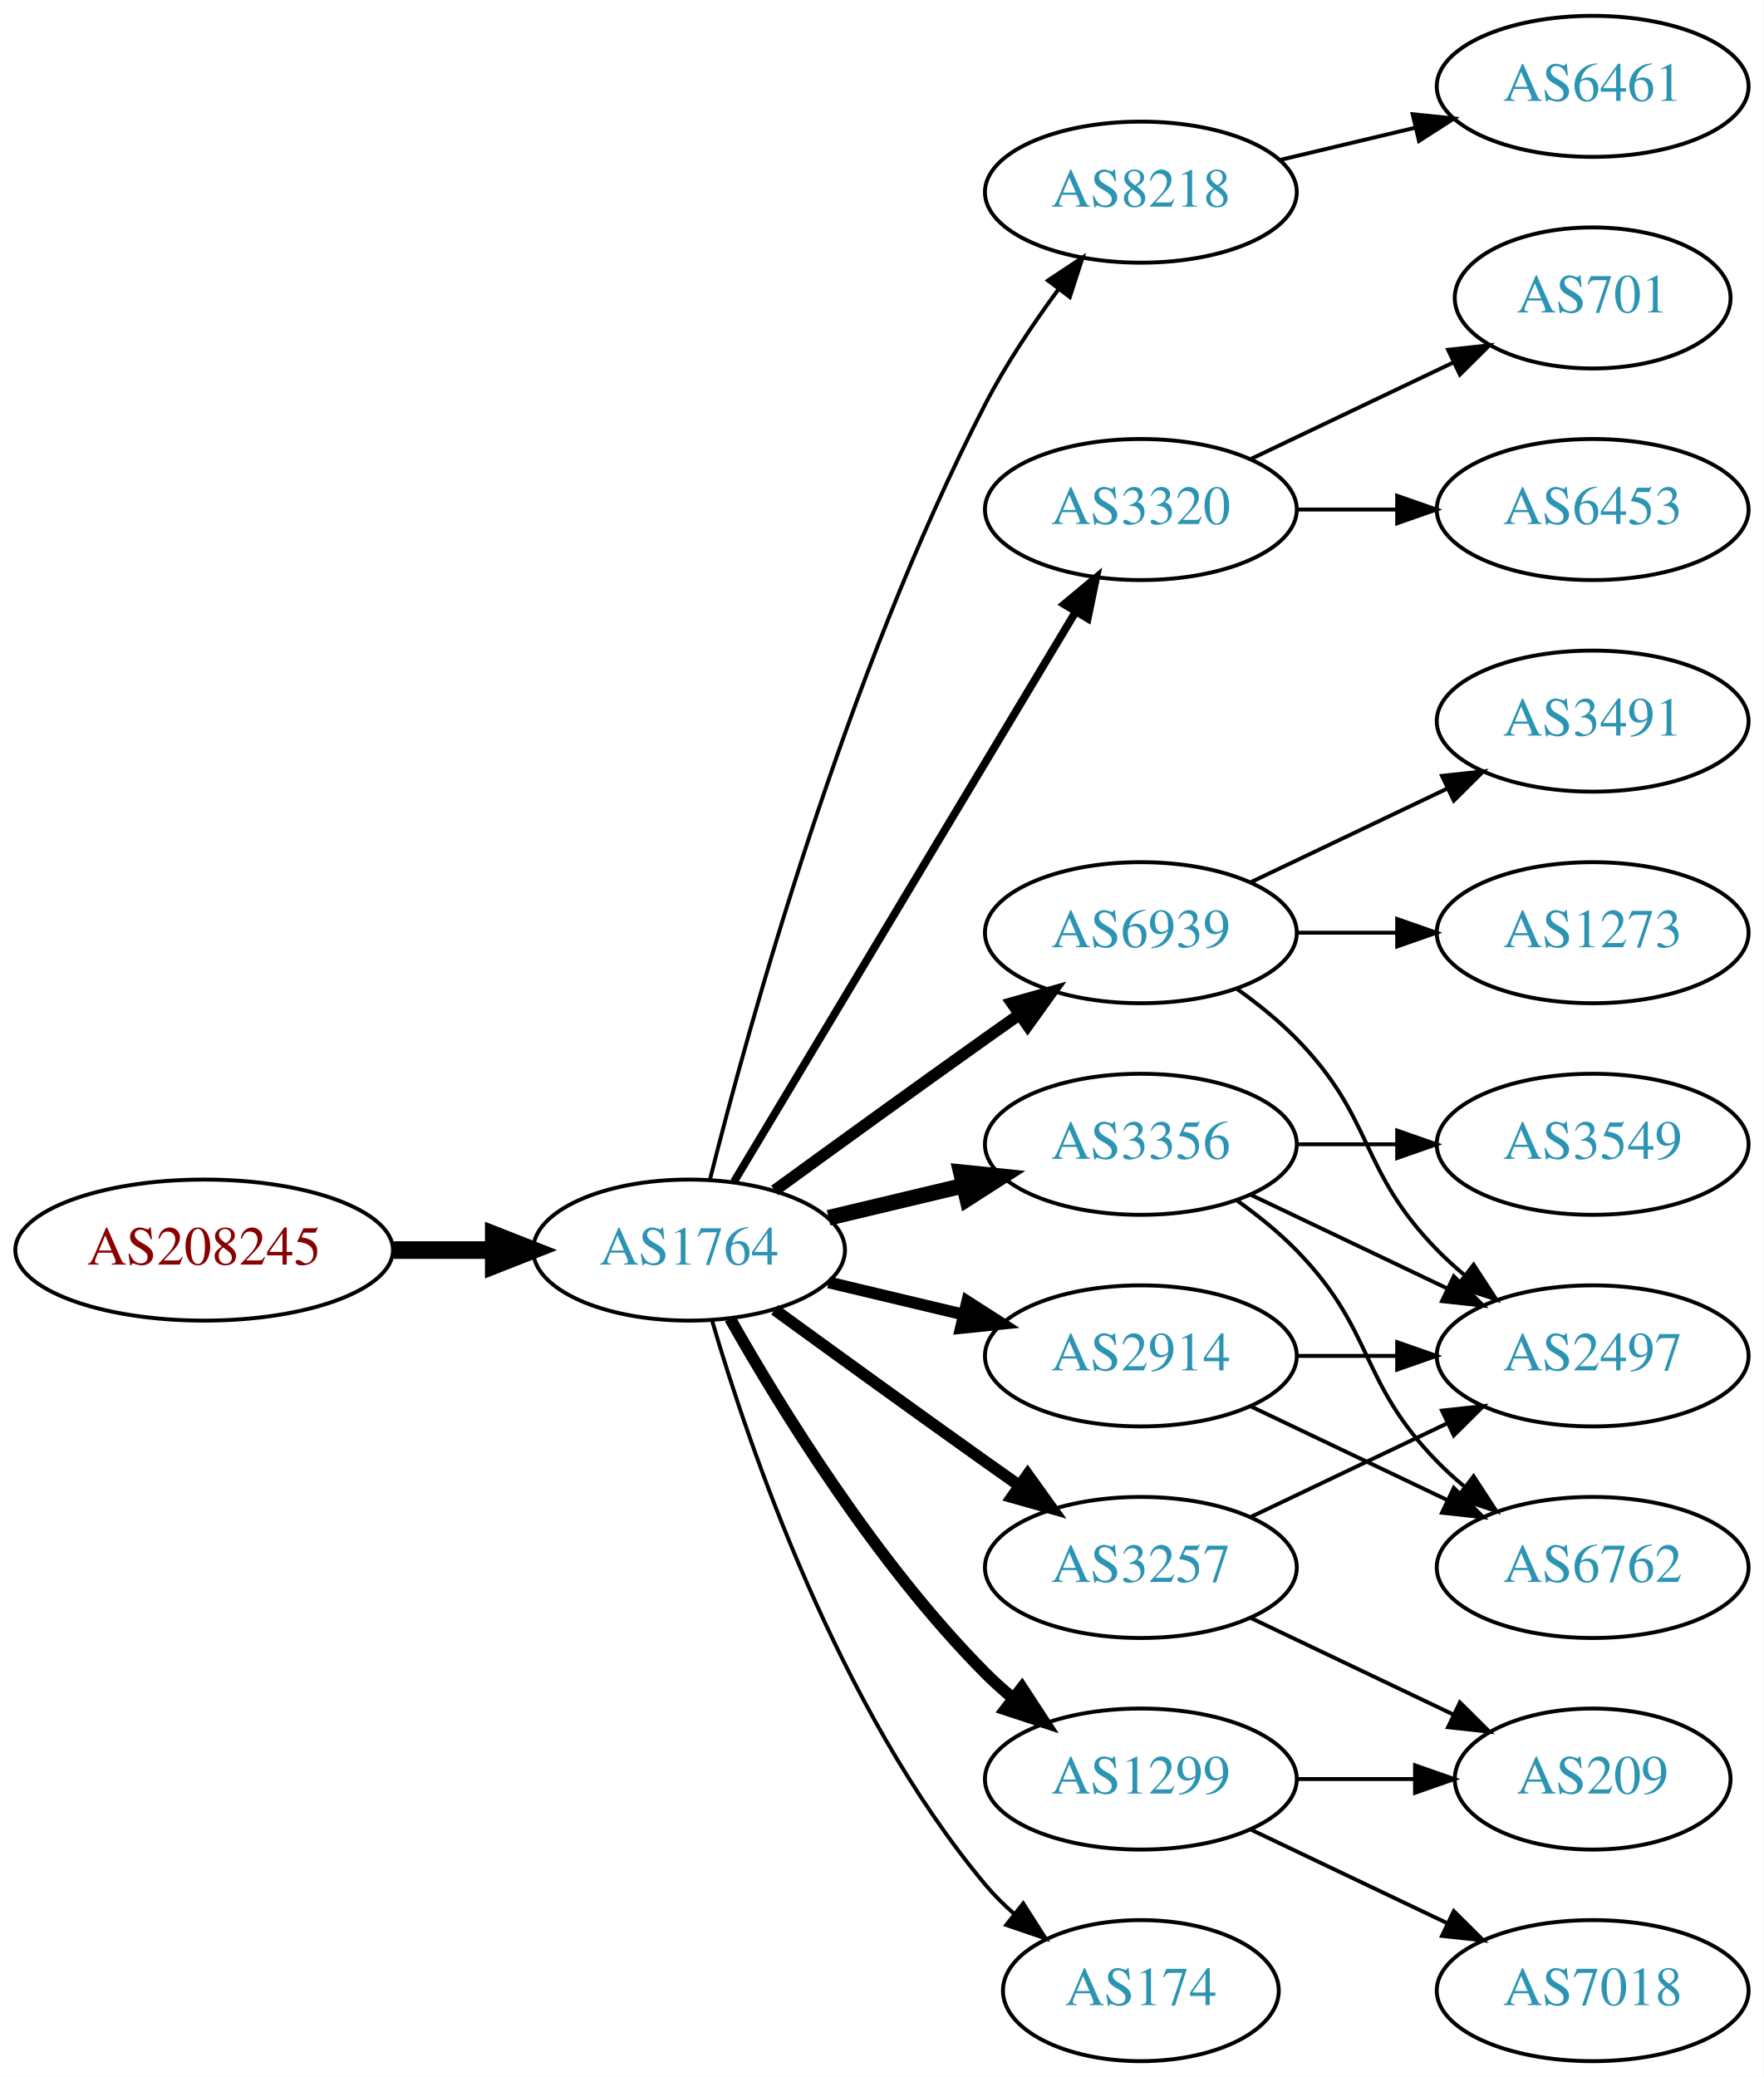
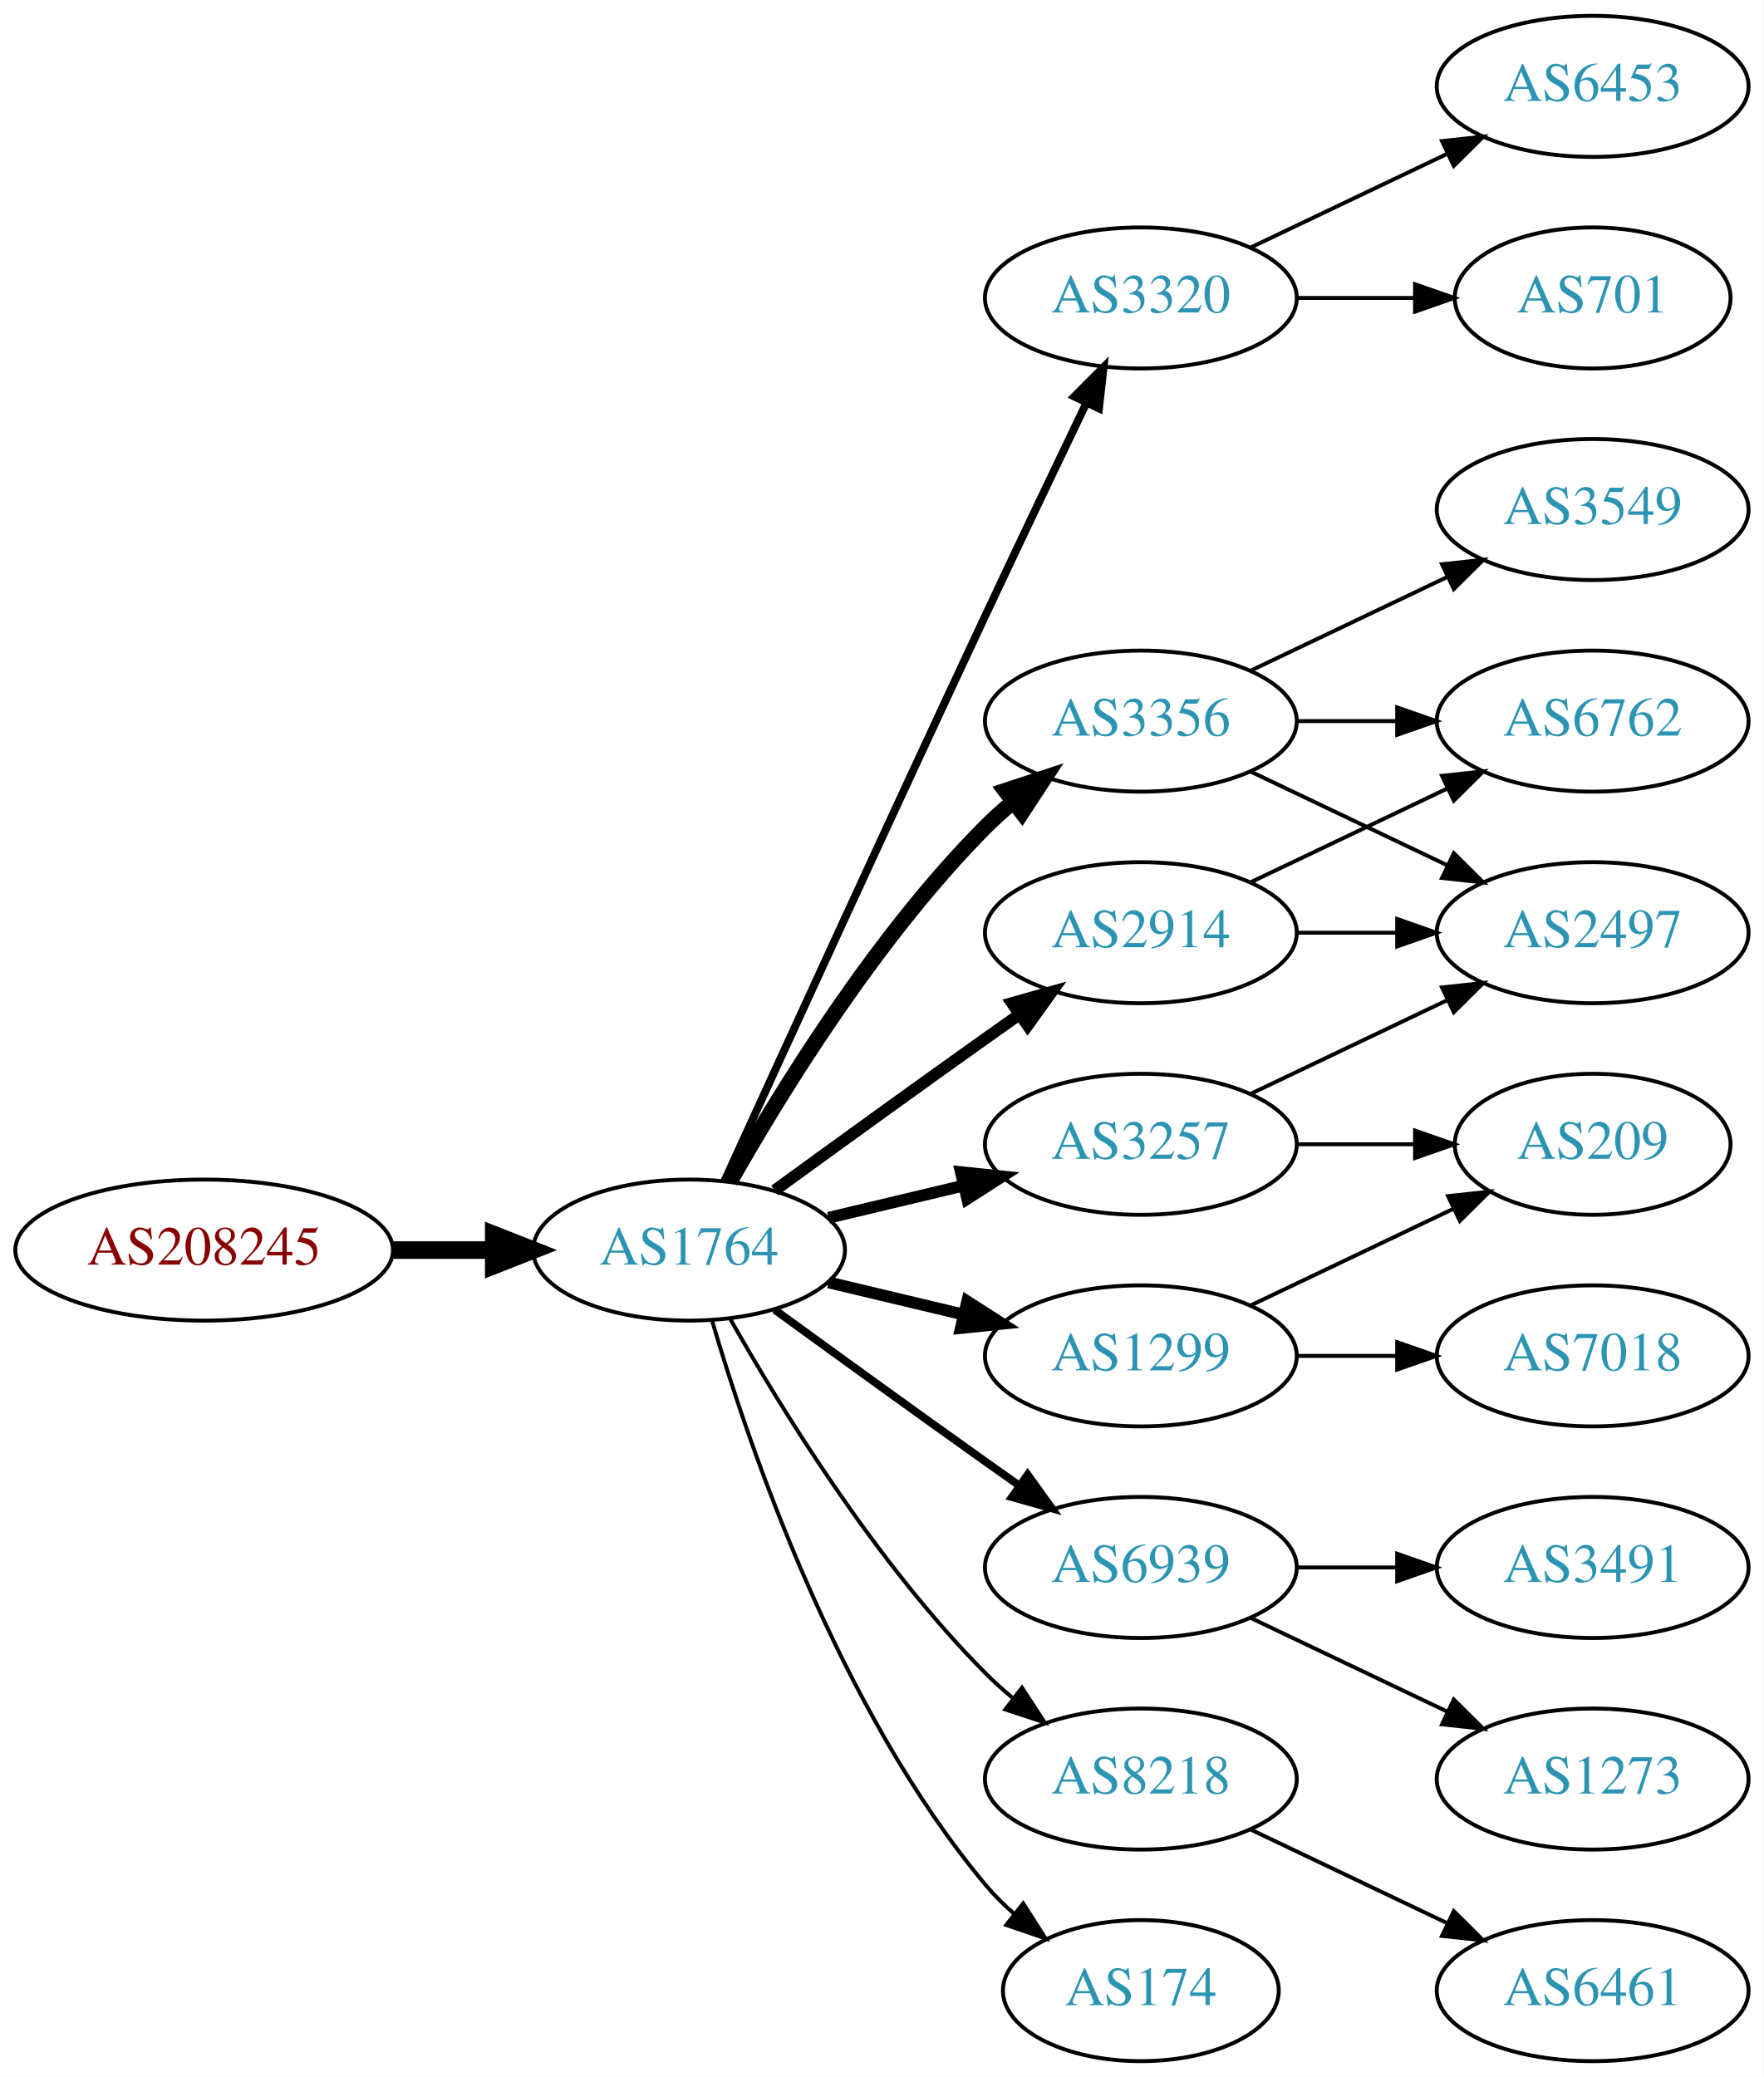
<svg xmlns="http://www.w3.org/2000/svg" xmlns:xlink="http://www.w3.org/1999/xlink" width="450pt" height="530pt" viewBox="0.00 0.00 450.07 530.00">
  <g id="graph0" class="graph" transform="scale(1 1) rotate(0) translate(4 526)">
    <polygon fill="white" stroke="none" points="-4,4 -4,-526 446.07,-526 446.07,4 -4,4" />
    <g id="node1" class="node">
      <g id="a_node1">
        <a xlink:href="/asn/208245" xlink:title="AS208245 ~ Bechtle GmbH [AT]">
          <ellipse fill="#ffffff" stroke="black" cx="48.096" cy="-207" rx="48.192" ry="18" />
          <text text-anchor="middle" x="48.096" y="-203.3" font-family="Times,serif" font-size="14.00" fill="#880000">AS208245</text>
        </a>
      </g>
    </g>
    <g id="node2" class="node">
      <g id="a_node2">
        <a xlink:href="/asn/1764" xlink:title="AS1764 ~ NEXTLAYER-AS [AT]">
          <ellipse fill="#ffffff" stroke="black" cx="171.838" cy="-207" rx="39.794" ry="18" />
          <text text-anchor="middle" x="171.838" y="-203.3" font-family="Times,serif" font-size="14.00" fill="#2c94b3">AS1764</text>
        </a>
      </g>
    </g>
    <g id="edge1" class="edge">
      <path fill="none" stroke="black" stroke-width="4.5" d="M96.513,-207C104.867,-207 113.577,-207 121.969,-207" />
      <polygon fill="black" stroke="black" stroke-width="4.5" points="122.004,-210.938 132.004,-207 122.004,-203.063 122.004,-210.938" />
    </g>
    <g id="node3" class="node">
      <g id="a_node3">
-         <a xlink:href="/asn/8218" xlink:title="AS8218 ~ legacy Neotelecoms [FR]">
-           <ellipse fill="#ffffff" stroke="black" cx="287.131" cy="-477" rx="39.794" ry="18" />
-           <text text-anchor="middle" x="287.131" y="-473.3" font-family="Times,serif" font-size="14.00" fill="#2c94b3">AS8218</text>
+         <a xlink:href="/asn/3320" xlink:title="AS3320 ~ DTAG [DE]">
+           <ellipse fill="#ffffff" stroke="black" cx="287.131" cy="-450" rx="39.794" ry="18" />
+           <text text-anchor="middle" x="287.131" y="-446.3" font-family="Times,serif" font-size="14.00" fill="#2c94b3">AS3320</text>
        </a>
      </g>
    </g>
    <g id="edge2" class="edge">
-       <path fill="none" stroke="black" d="M177.187,-225.066C186.741,-263.082 211.602,-353.561 247.484,-423 252.698,-433.09 259.623,-443.411 266.169,-452.291" />
-       <polygon fill="black" stroke="black" points="263.424,-454.464 272.261,-460.309 268.998,-450.229 263.424,-454.464" />
+       <path fill="none" stroke="black" stroke-width="2" d="M180.825,-224.536C194.401,-254.296 222.899,-316.57 247.484,-369 255.976,-387.108 265.668,-407.421 273.222,-423.175" />
+       <polygon fill="black" stroke="black" stroke-width="2" points="270.136,-424.835 277.619,-432.335 276.446,-421.805 270.136,-424.835" />
    </g>
    <g id="node4" class="node">
      <g id="a_node4">
-         <a xlink:href="/asn/3320" xlink:title="AS3320 ~ DTAG [DE]">
-           <ellipse fill="#ffffff" stroke="black" cx="287.131" cy="-396" rx="39.794" ry="18" />
-           <text text-anchor="middle" x="287.131" y="-392.3" font-family="Times,serif" font-size="14.00" fill="#2c94b3">AS3320</text>
+         <a xlink:href="/asn/3356" xlink:title="AS3356 ~ Level 3 Parent, LLC [US]">
+           <ellipse fill="#ffffff" stroke="black" cx="287.131" cy="-342" rx="39.794" ry="18" />
+           <text text-anchor="middle" x="287.131" y="-338.3" font-family="Times,serif" font-size="14.00" fill="#2c94b3">AS3356</text>
        </a>
      </g>
    </g>
    <g id="edge3" class="edge">
-       <path fill="none" stroke="black" stroke-width="2" d="M183.293,-224.442C203.274,-257.775 246.98,-330.686 270.465,-369.866" />
-       <polygon fill="black" stroke="black" stroke-width="2" points="267.558,-371.823 275.701,-378.6 273.561,-368.224 267.558,-371.823" />
+       <path fill="none" stroke="black" stroke-width="4" d="M182.298,-224.49C195.08,-247.096 219.512,-286.886 247.484,-315 249.595,-317.121 251.891,-319.188 254.277,-321.171" />
+       <polygon fill="black" stroke="black" stroke-width="4" points="252.529,-324.242 262.592,-327.556 256.792,-318.69 252.529,-324.242" />
    </g>
    <g id="node5" class="node">
      <g id="a_node5">
-         <a xlink:href="/asn/3356" xlink:title="AS3356 ~ Level 3 Parent, LLC [US]">
-           <ellipse fill="#ffffff" stroke="black" cx="287.131" cy="-234" rx="39.794" ry="18" />
-           <text text-anchor="middle" x="287.131" y="-230.3" font-family="Times,serif" font-size="14.00" fill="#2c94b3">AS3356</text>
+         <a xlink:href="/asn/2914" xlink:title="AS2914 ~ NTT America, Inc. [US]">
+           <ellipse fill="#ffffff" stroke="black" cx="287.131" cy="-288" rx="39.794" ry="18" />
+           <text text-anchor="middle" x="287.131" y="-284.3" font-family="Times,serif" font-size="14.00" fill="#2c94b3">AS2914</text>
        </a>
      </g>
    </g>
    <g id="edge4" class="edge">
-       <path fill="none" stroke="black" stroke-width="4" d="M207.445,-215.248C218.316,-217.838 230.471,-220.735 241.913,-223.462" />
-       <polygon fill="black" stroke="black" stroke-width="4" points="241.197,-226.889 251.736,-225.803 242.819,-220.08 241.197,-226.889" />
+       <path fill="none" stroke="black" stroke-width="3" d="M193.686,-222.222C208.62,-233.091 229.234,-248.025 247.484,-261 250.305,-263.005 253.248,-265.085 256.196,-267.159" />
+       <polygon fill="black" stroke="black" stroke-width="3" points="254.223,-270.05 264.421,-272.926 258.242,-264.319 254.223,-270.05" />
    </g>
    <g id="node6" class="node">
      <g id="a_node6">
-         <a xlink:href="/asn/1299" xlink:title="AS1299 ~ Telia Carrier [EU]">
-           <ellipse fill="#ffffff" stroke="black" cx="287.131" cy="-72" rx="39.794" ry="18" />
-           <text text-anchor="middle" x="287.131" y="-68.3" font-family="Times,serif" font-size="14.00" fill="#2c94b3">AS1299</text>
+         <a xlink:href="/asn/6939" xlink:title="AS6939 ~ Hurricane Electric LLC [US]">
+           <ellipse fill="#ffffff" stroke="black" cx="287.131" cy="-126" rx="39.794" ry="18" />
+           <text text-anchor="middle" x="287.131" y="-122.3" font-family="Times,serif" font-size="14.00" fill="#2c94b3">AS6939</text>
        </a>
      </g>
    </g>
    <g id="edge5" class="edge">
-       <path fill="none" stroke="black" stroke-width="3" d="M182.298,-189.51C195.08,-166.904 219.512,-127.114 247.484,-99 249.595,-96.879 251.891,-94.812 254.277,-92.829" />
-       <polygon fill="black" stroke="black" stroke-width="3" points="256.792,-95.31 262.592,-86.444 252.529,-89.758 256.792,-95.31" />
+       <path fill="none" stroke="black" stroke-width="2" d="M193.686,-191.778C208.62,-180.909 229.234,-165.975 247.484,-153 250.305,-150.995 253.248,-148.915 256.196,-146.841" />
+       <polygon fill="black" stroke="black" stroke-width="2" points="258.242,-149.681 264.421,-141.074 254.223,-143.95 258.242,-149.681" />
    </g>
    <g id="node7" class="node">
      <g id="a_node7">
-         <a xlink:href="/asn/6939" xlink:title="AS6939 ~ Hurricane Electric LLC [US]">
-           <ellipse fill="#ffffff" stroke="black" cx="287.131" cy="-288" rx="39.794" ry="18" />
-           <text text-anchor="middle" x="287.131" y="-284.3" font-family="Times,serif" font-size="14.00" fill="#2c94b3">AS6939</text>
+         <a xlink:href="/asn/1299" xlink:title="AS1299 ~ Telia Carrier [EU]">
+           <ellipse fill="#ffffff" stroke="black" cx="287.131" cy="-180" rx="39.794" ry="18" />
+           <text text-anchor="middle" x="287.131" y="-176.3" font-family="Times,serif" font-size="14.00" fill="#2c94b3">AS1299</text>
        </a>
      </g>
    </g>
    <g id="edge6" class="edge">
-       <path fill="none" stroke="black" stroke-width="3" d="M193.686,-222.222C208.62,-233.091 229.234,-248.025 247.484,-261 250.305,-263.005 253.248,-265.085 256.196,-267.159" />
-       <polygon fill="black" stroke="black" stroke-width="3" points="254.223,-270.05 264.421,-272.926 258.242,-264.319 254.223,-270.05" />
+       <path fill="none" stroke="black" stroke-width="3" d="M207.445,-198.752C218.316,-196.162 230.471,-193.265 241.913,-190.538" />
+       <polygon fill="black" stroke="black" stroke-width="3" points="242.819,-193.92 251.736,-188.197 241.197,-187.111 242.819,-193.92" />
    </g>
    <g id="node8" class="node">
      <g id="a_node8">
-         <a xlink:href="/asn/2914" xlink:title="AS2914 ~ NTT America, Inc. [US]">
-           <ellipse fill="#ffffff" stroke="black" cx="287.131" cy="-180" rx="39.794" ry="18" />
-           <text text-anchor="middle" x="287.131" y="-176.3" font-family="Times,serif" font-size="14.00" fill="#2c94b3">AS2914</text>
+         <a xlink:href="/asn/8218" xlink:title="AS8218 ~ legacy Neotelecoms [FR]">
+           <ellipse fill="#ffffff" stroke="black" cx="287.131" cy="-72" rx="39.794" ry="18" />
+           <text text-anchor="middle" x="287.131" y="-68.3" font-family="Times,serif" font-size="14.00" fill="#2c94b3">AS8218</text>
        </a>
      </g>
    </g>
    <g id="edge7" class="edge">
-       <path fill="none" stroke="black" stroke-width="3" d="M207.445,-198.752C218.316,-196.162 230.471,-193.265 241.913,-190.538" />
-       <polygon fill="black" stroke="black" stroke-width="3" points="242.819,-193.92 251.736,-188.197 241.197,-187.111 242.819,-193.92" />
+       <path fill="none" stroke="black" d="M182.298,-189.51C195.08,-166.904 219.512,-127.114 247.484,-99 249.595,-96.879 251.891,-94.812 254.277,-92.829" />
+       <polygon fill="black" stroke="black" points="256.792,-95.31 262.592,-86.444 252.529,-89.758 256.792,-95.31" />
    </g>
    <g id="node9" class="node">
      <g id="a_node9">
        <a xlink:href="/asn/3257" xlink:title="AS3257 ~ GTT [DE]">
-           <ellipse fill="#ffffff" stroke="black" cx="287.131" cy="-126" rx="39.794" ry="18" />
-           <text text-anchor="middle" x="287.131" y="-122.3" font-family="Times,serif" font-size="14.00" fill="#2c94b3">AS3257</text>
+           <ellipse fill="#ffffff" stroke="black" cx="287.131" cy="-234" rx="39.794" ry="18" />
+           <text text-anchor="middle" x="287.131" y="-230.3" font-family="Times,serif" font-size="14.00" fill="#2c94b3">AS3257</text>
        </a>
      </g>
    </g>
    <g id="edge8" class="edge">
-       <path fill="none" stroke="black" stroke-width="3" d="M193.686,-191.778C208.62,-180.909 229.234,-165.975 247.484,-153 250.305,-150.995 253.248,-148.915 256.196,-146.841" />
-       <polygon fill="black" stroke="black" stroke-width="3" points="258.242,-149.681 264.421,-141.074 254.223,-143.95 258.242,-149.681" />
+       <path fill="none" stroke="black" stroke-width="3" d="M207.445,-215.248C218.316,-217.838 230.471,-220.735 241.913,-223.462" />
+       <polygon fill="black" stroke="black" stroke-width="3" points="241.197,-226.889 251.736,-225.803 242.819,-220.08 241.197,-226.889" />
    </g>
    <g id="node10" class="node">
      <g id="a_node10">
        <a xlink:href="/asn/174" xlink:title="AS174 ~ Cogent Communications [US]">
          <ellipse fill="#ffffff" stroke="black" cx="287.131" cy="-18" rx="35.194" ry="18" />
          <text text-anchor="middle" x="287.131" y="-14.3" font-family="Times,serif" font-size="14.00" fill="#2c94b3">AS174</text>
        </a>
      </g>
    </g>
    <g id="edge9" class="edge">
      <path fill="none" stroke="black" d="M177.712,-188.998C187.026,-157.156 209.843,-90.019 247.484,-45 249.637,-42.426 252.091,-39.983 254.696,-37.697" />
      <polygon fill="black" stroke="black" points="257.103,-40.257 262.806,-31.328 252.779,-34.751 257.103,-40.257" />
    </g>
    <g id="node11" class="node">
      <g id="a_node11">
-         <a xlink:href="/asn/6461" xlink:title="AS6461 ~ Zayo Bandwidth [US]">
+         <a xlink:href="/asn/6453" xlink:title="AS6453 ~ TATA COMMUNICATIONS (AMERICA) INC [US]">
          <ellipse fill="#ffffff" stroke="black" cx="402.424" cy="-504" rx="39.794" ry="18" />
-           <text text-anchor="middle" x="402.424" y="-500.3" font-family="Times,serif" font-size="14.00" fill="#2c94b3">AS6461</text>
+           <text text-anchor="middle" x="402.424" y="-500.3" font-family="Times,serif" font-size="14.00" fill="#2c94b3">AS6453</text>
        </a>
      </g>
    </g>
    <g id="edge10" class="edge">
-       <path fill="none" stroke="black" d="M322.738,-485.248C333.609,-487.838 345.764,-490.735 357.206,-493.462" />
-       <polygon fill="black" stroke="black" points="356.49,-496.889 367.029,-495.803 358.112,-490.08 356.49,-496.889" />
+       <path fill="none" stroke="black" d="M315.267,-462.934C330.261,-470.081 349.082,-479.052 365.306,-486.785" />
+       <polygon fill="black" stroke="black" points="363.976,-490.028 374.509,-491.171 366.988,-483.709 363.976,-490.028" />
    </g>
    <g id="node12" class="node">
      <g id="a_node12">
        <a xlink:href="/asn/701" xlink:title="AS701 ~ UUNET [US]">
          <ellipse fill="#ffffff" stroke="black" cx="402.424" cy="-450" rx="35.194" ry="18" />
          <text text-anchor="middle" x="402.424" y="-446.3" font-family="Times,serif" font-size="14.00" fill="#2c94b3">AS701</text>
        </a>
      </g>
    </g>
    <g id="edge11" class="edge">
-       <path fill="none" stroke="black" d="M315.267,-408.934C330.699,-416.29 350.185,-425.577 366.72,-433.459" />
-       <polygon fill="black" stroke="black" points="365.529,-436.768 376.062,-437.911 368.54,-430.449 365.529,-436.768" />
+       <path fill="none" stroke="black" d="M326.803,-450C336.508,-450 346.999,-450 356.962,-450" />
+       <polygon fill="black" stroke="black" points="357.098,-453.5 367.098,-450 357.098,-446.5 357.098,-453.5" />
    </g>
    <g id="node13" class="node">
      <g id="a_node13">
-         <a xlink:href="/asn/6453" xlink:title="AS6453 ~ TATA COMMUNICATIONS (AMERICA) INC [US]">
-           <ellipse fill="#ffffff" stroke="black" cx="402.424" cy="-396" rx="39.794" ry="18" />
-           <text text-anchor="middle" x="402.424" y="-392.3" font-family="Times,serif" font-size="14.00" fill="#2c94b3">AS6453</text>
+         <a xlink:href="/asn/6762" xlink:title="AS6762 ~ TELECOM ITALIA SPARKLE S.p.A. [IT]">
+           <ellipse fill="#ffffff" stroke="black" cx="402.424" cy="-342" rx="39.794" ry="18" />
+           <text text-anchor="middle" x="402.424" y="-338.3" font-family="Times,serif" font-size="14.00" fill="#2c94b3">AS6762</text>
        </a>
      </g>
    </g>
    <g id="edge12" class="edge">
-       <path fill="none" stroke="black" d="M326.803,-396C335.006,-396 343.77,-396 352.302,-396" />
-       <polygon fill="black" stroke="black" points="352.541,-399.5 362.541,-396 352.541,-392.5 352.541,-399.5" />
+       <path fill="none" stroke="black" d="M326.803,-342C335.006,-342 343.77,-342 352.302,-342" />
+       <polygon fill="black" stroke="black" points="352.541,-345.5 362.541,-342 352.541,-338.5 352.541,-345.5" />
    </g>
    <g id="node14" class="node">
      <g id="a_node14">
        <a xlink:href="/asn/2497" xlink:title="AS2497 ~ Internet Initiative Japan Inc. [JP]">
-           <ellipse fill="#ffffff" stroke="black" cx="402.424" cy="-180" rx="39.794" ry="18" />
-           <text text-anchor="middle" x="402.424" y="-176.3" font-family="Times,serif" font-size="14.00" fill="#2c94b3">AS2497</text>
+           <ellipse fill="#ffffff" stroke="black" cx="402.424" cy="-288" rx="39.794" ry="18" />
+           <text text-anchor="middle" x="402.424" y="-284.3" font-family="Times,serif" font-size="14.00" fill="#2c94b3">AS2497</text>
        </a>
      </g>
    </g>
    <g id="edge13" class="edge">
-       <path fill="none" stroke="black" d="M315.267,-221.066C330.261,-213.919 349.082,-204.948 365.306,-197.215" />
-       <polygon fill="black" stroke="black" points="366.988,-200.291 374.509,-192.829 363.976,-193.972 366.988,-200.291" />
+       <path fill="none" stroke="black" d="M315.267,-329.066C330.261,-321.919 349.082,-312.948 365.306,-305.215" />
+       <polygon fill="black" stroke="black" points="366.988,-308.291 374.509,-300.829 363.976,-301.972 366.988,-308.291" />
    </g>
    <g id="node15" class="node">
      <g id="a_node15">
        <a xlink:href="/asn/3549" xlink:title="AS3549 ~ Level 3 Parent, LLC [US]">
-           <ellipse fill="#ffffff" stroke="black" cx="402.424" cy="-234" rx="39.794" ry="18" />
-           <text text-anchor="middle" x="402.424" y="-230.3" font-family="Times,serif" font-size="14.00" fill="#2c94b3">AS3549</text>
+           <ellipse fill="#ffffff" stroke="black" cx="402.424" cy="-396" rx="39.794" ry="18" />
+           <text text-anchor="middle" x="402.424" y="-392.3" font-family="Times,serif" font-size="14.00" fill="#2c94b3">AS3549</text>
        </a>
      </g>
    </g>
    <g id="edge14" class="edge">
-       <path fill="none" stroke="black" d="M326.803,-234C335.006,-234 343.77,-234 352.302,-234" />
-       <polygon fill="black" stroke="black" points="352.541,-237.5 362.541,-234 352.541,-230.5 352.541,-237.5" />
+       <path fill="none" stroke="black" d="M315.267,-354.934C330.261,-362.081 349.082,-371.052 365.306,-378.785" />
+       <polygon fill="black" stroke="black" points="363.976,-382.028 374.509,-383.171 366.988,-375.709 363.976,-382.028" />
+     </g>
+     <g id="edge16" class="edge">
+       <path fill="none" stroke="black" d="M315.267,-300.934C330.261,-308.081 349.082,-317.052 365.306,-324.785" />
+       <polygon fill="black" stroke="black" points="363.976,-328.028 374.509,-329.171 366.988,-321.709 363.976,-328.028" />
+     </g>
+     <g id="edge15" class="edge">
+       <path fill="none" stroke="black" d="M326.803,-288C335.006,-288 343.77,-288 352.302,-288" />
+       <polygon fill="black" stroke="black" points="352.541,-291.5 362.541,-288 352.541,-284.5 352.541,-291.5" />
    </g>
    <g id="node16" class="node">
      <g id="a_node16">
-         <a xlink:href="/asn/6762" xlink:title="AS6762 ~ TELECOM ITALIA SPARKLE S.p.A. [IT]">
+         <a xlink:href="/asn/3491" xlink:title="AS3491 ~ PCCW Global, Inc. [US]">
          <ellipse fill="#ffffff" stroke="black" cx="402.424" cy="-126" rx="39.794" ry="18" />
-           <text text-anchor="middle" x="402.424" y="-122.3" font-family="Times,serif" font-size="14.00" fill="#2c94b3">AS6762</text>
-         </a>
-       </g>
-     </g>
-     <g id="edge15" class="edge">
-       <path fill="none" stroke="black" d="M311.725,-219.611C316.981,-215.852 322.313,-211.563 326.777,-207 346.95,-186.383 342.605,-173.617 362.777,-153 364.87,-150.861 367.154,-148.782 369.53,-146.79" />
-       <polygon fill="black" stroke="black" points="372.049,-149.268 377.83,-140.389 367.774,-143.725 372.049,-149.268" />
+           <text text-anchor="middle" x="402.424" y="-122.3" font-family="Times,serif" font-size="14.00" fill="#2c94b3">AS3491</text>
+         </a>
+       </g>
+     </g>
+     <g id="edge17" class="edge">
+       <path fill="none" stroke="black" d="M326.803,-126C335.006,-126 343.77,-126 352.302,-126" />
+       <polygon fill="black" stroke="black" points="352.541,-129.5 362.541,-126 352.541,-122.5 352.541,-129.5" />
    </g>
    <g id="node17" class="node">
      <g id="a_node17">
+         <a xlink:href="/asn/1273" xlink:title="AS1273 ~ Vodafone Group PLC [EU]">
+           <ellipse fill="#ffffff" stroke="black" cx="402.424" cy="-72" rx="39.794" ry="18" />
+           <text text-anchor="middle" x="402.424" y="-68.3" font-family="Times,serif" font-size="14.00" fill="#2c94b3">AS1273</text>
+         </a>
+       </g>
+     </g>
+     <g id="edge18" class="edge">
+       <path fill="none" stroke="black" d="M315.267,-113.066C330.261,-105.919 349.082,-96.948 365.306,-89.215" />
+       <polygon fill="black" stroke="black" points="366.988,-92.291 374.509,-84.829 363.976,-85.972 366.988,-92.291" />
+     </g>
+     <g id="node18" class="node">
+       <g id="a_node18">
        <a xlink:href="/asn/7018" xlink:title="AS7018 ~ AT&amp;T Services, Inc. [US]">
+           <ellipse fill="#ffffff" stroke="black" cx="402.424" cy="-180" rx="39.794" ry="18" />
+           <text text-anchor="middle" x="402.424" y="-176.3" font-family="Times,serif" font-size="14.00" fill="#2c94b3">AS7018</text>
+         </a>
+       </g>
+     </g>
+     <g id="edge19" class="edge">
+       <path fill="none" stroke="black" d="M326.803,-180C335.006,-180 343.77,-180 352.302,-180" />
+       <polygon fill="black" stroke="black" points="352.541,-183.5 362.541,-180 352.541,-176.5 352.541,-183.5" />
+     </g>
+     <g id="node19" class="node">
+       <g id="a_node19">
+         <a xlink:href="/asn/209" xlink:title="AS209 ~ CenturyLink Communications, LLC [US]">
+           <ellipse fill="#ffffff" stroke="black" cx="402.424" cy="-234" rx="35.194" ry="18" />
+           <text text-anchor="middle" x="402.424" y="-230.3" font-family="Times,serif" font-size="14.00" fill="#2c94b3">AS209</text>
+         </a>
+       </g>
+     </g>
+     <g id="edge20" class="edge">
+       <path fill="none" stroke="black" d="M315.267,-192.934C330.699,-200.29 350.185,-209.577 366.72,-217.459" />
+       <polygon fill="black" stroke="black" points="365.529,-220.768 376.062,-221.911 368.54,-214.449 365.529,-220.768" />
+     </g>
+     <g id="node20" class="node">
+       <g id="a_node20">
+         <a xlink:href="/asn/6461" xlink:title="AS6461 ~ Zayo Bandwidth [US]">
          <ellipse fill="#ffffff" stroke="black" cx="402.424" cy="-18" rx="39.794" ry="18" />
-           <text text-anchor="middle" x="402.424" y="-14.3" font-family="Times,serif" font-size="14.00" fill="#2c94b3">AS7018</text>
-         </a>
-       </g>
-     </g>
-     <g id="edge16" class="edge">
+           <text text-anchor="middle" x="402.424" y="-14.3" font-family="Times,serif" font-size="14.00" fill="#2c94b3">AS6461</text>
+         </a>
+       </g>
+     </g>
+     <g id="edge21" class="edge">
      <path fill="none" stroke="black" d="M315.267,-59.066C330.261,-51.919 349.082,-42.948 365.306,-35.215" />
      <polygon fill="black" stroke="black" points="366.988,-38.291 374.509,-30.829 363.976,-31.972 366.988,-38.291" />
    </g>
-     <g id="node18" class="node">
-       <g id="a_node18">
-         <a xlink:href="/asn/209" xlink:title="AS209 ~ CenturyLink Communications, LLC [US]">
-           <ellipse fill="#ffffff" stroke="black" cx="402.424" cy="-72" rx="35.194" ry="18" />
-           <text text-anchor="middle" x="402.424" y="-68.3" font-family="Times,serif" font-size="14.00" fill="#2c94b3">AS209</text>
-         </a>
-       </g>
-     </g>
-     <g id="edge17" class="edge">
-       <path fill="none" stroke="black" d="M326.803,-72C336.508,-72 346.999,-72 356.962,-72" />
-       <polygon fill="black" stroke="black" points="357.098,-75.5 367.098,-72 357.098,-68.5 357.098,-75.5" />
-     </g>
-     <g id="edge18" class="edge">
-       <path fill="none" stroke="black" d="M311.725,-273.611C316.981,-269.852 322.313,-265.563 326.777,-261 346.95,-240.383 342.605,-227.617 362.777,-207 364.87,-204.861 367.154,-202.782 369.53,-200.79" />
-       <polygon fill="black" stroke="black" points="372.049,-203.268 377.83,-194.389 367.774,-197.725 372.049,-203.268" />
-     </g>
-     <g id="node19" class="node">
-       <g id="a_node19">
-         <a xlink:href="/asn/3491" xlink:title="AS3491 ~ PCCW Global, Inc. [US]">
-           <ellipse fill="#ffffff" stroke="black" cx="402.424" cy="-342" rx="39.794" ry="18" />
-           <text text-anchor="middle" x="402.424" y="-338.3" font-family="Times,serif" font-size="14.00" fill="#2c94b3">AS3491</text>
-         </a>
-       </g>
-     </g>
-     <g id="edge19" class="edge">
-       <path fill="none" stroke="black" d="M315.267,-300.934C330.261,-308.081 349.082,-317.052 365.306,-324.785" />
-       <polygon fill="black" stroke="black" points="363.976,-328.028 374.509,-329.171 366.988,-321.709 363.976,-328.028" />
-     </g>
-     <g id="node20" class="node">
-       <g id="a_node20">
-         <a xlink:href="/asn/1273" xlink:title="AS1273 ~ Vodafone Group PLC [EU]">
-           <ellipse fill="#ffffff" stroke="black" cx="402.424" cy="-288" rx="39.794" ry="18" />
-           <text text-anchor="middle" x="402.424" y="-284.3" font-family="Times,serif" font-size="14.00" fill="#2c94b3">AS1273</text>
-         </a>
-       </g>
-     </g>
-     <g id="edge20" class="edge">
-       <path fill="none" stroke="black" d="M326.803,-288C335.006,-288 343.77,-288 352.302,-288" />
-       <polygon fill="black" stroke="black" points="352.541,-291.5 362.541,-288 352.541,-284.5 352.541,-291.5" />
-     </g>
-     <g id="edge24" class="edge">
-       <path fill="none" stroke="black" d="M326.803,-180C335.006,-180 343.77,-180 352.302,-180" />
-       <polygon fill="black" stroke="black" points="352.541,-183.5 362.541,-180 352.541,-176.5 352.541,-183.5" />
+     <g id="edge22" class="edge">
+       <path fill="none" stroke="black" d="M315.267,-246.934C330.261,-254.081 349.082,-263.052 365.306,-270.785" />
+       <polygon fill="black" stroke="black" points="363.976,-274.028 374.509,-275.171 366.988,-267.709 363.976,-274.028" />
    </g>
    <g id="edge23" class="edge">
-       <path fill="none" stroke="black" d="M315.267,-167.066C330.261,-159.919 349.082,-150.948 365.306,-143.215" />
-       <polygon fill="black" stroke="black" points="366.988,-146.291 374.509,-138.829 363.976,-139.972 366.988,-146.291" />
-     </g>
-     <g id="edge22" class="edge">
-       <path fill="none" stroke="black" d="M315.267,-138.934C330.261,-146.081 349.082,-155.052 365.306,-162.785" />
-       <polygon fill="black" stroke="black" points="363.976,-166.028 374.509,-167.171 366.988,-159.709 363.976,-166.028" />
-     </g>
-     <g id="edge21" class="edge">
-       <path fill="none" stroke="black" d="M315.267,-113.066C330.699,-105.71 350.185,-96.423 366.72,-88.541" />
-       <polygon fill="black" stroke="black" points="368.54,-91.551 376.062,-84.089 365.529,-85.232 368.54,-91.551" />
+       <path fill="none" stroke="black" d="M326.803,-234C336.508,-234 346.999,-234 356.962,-234" />
+       <polygon fill="black" stroke="black" points="357.098,-237.5 367.098,-234 357.098,-230.5 357.098,-237.5" />
    </g>
  </g>
</svg>
